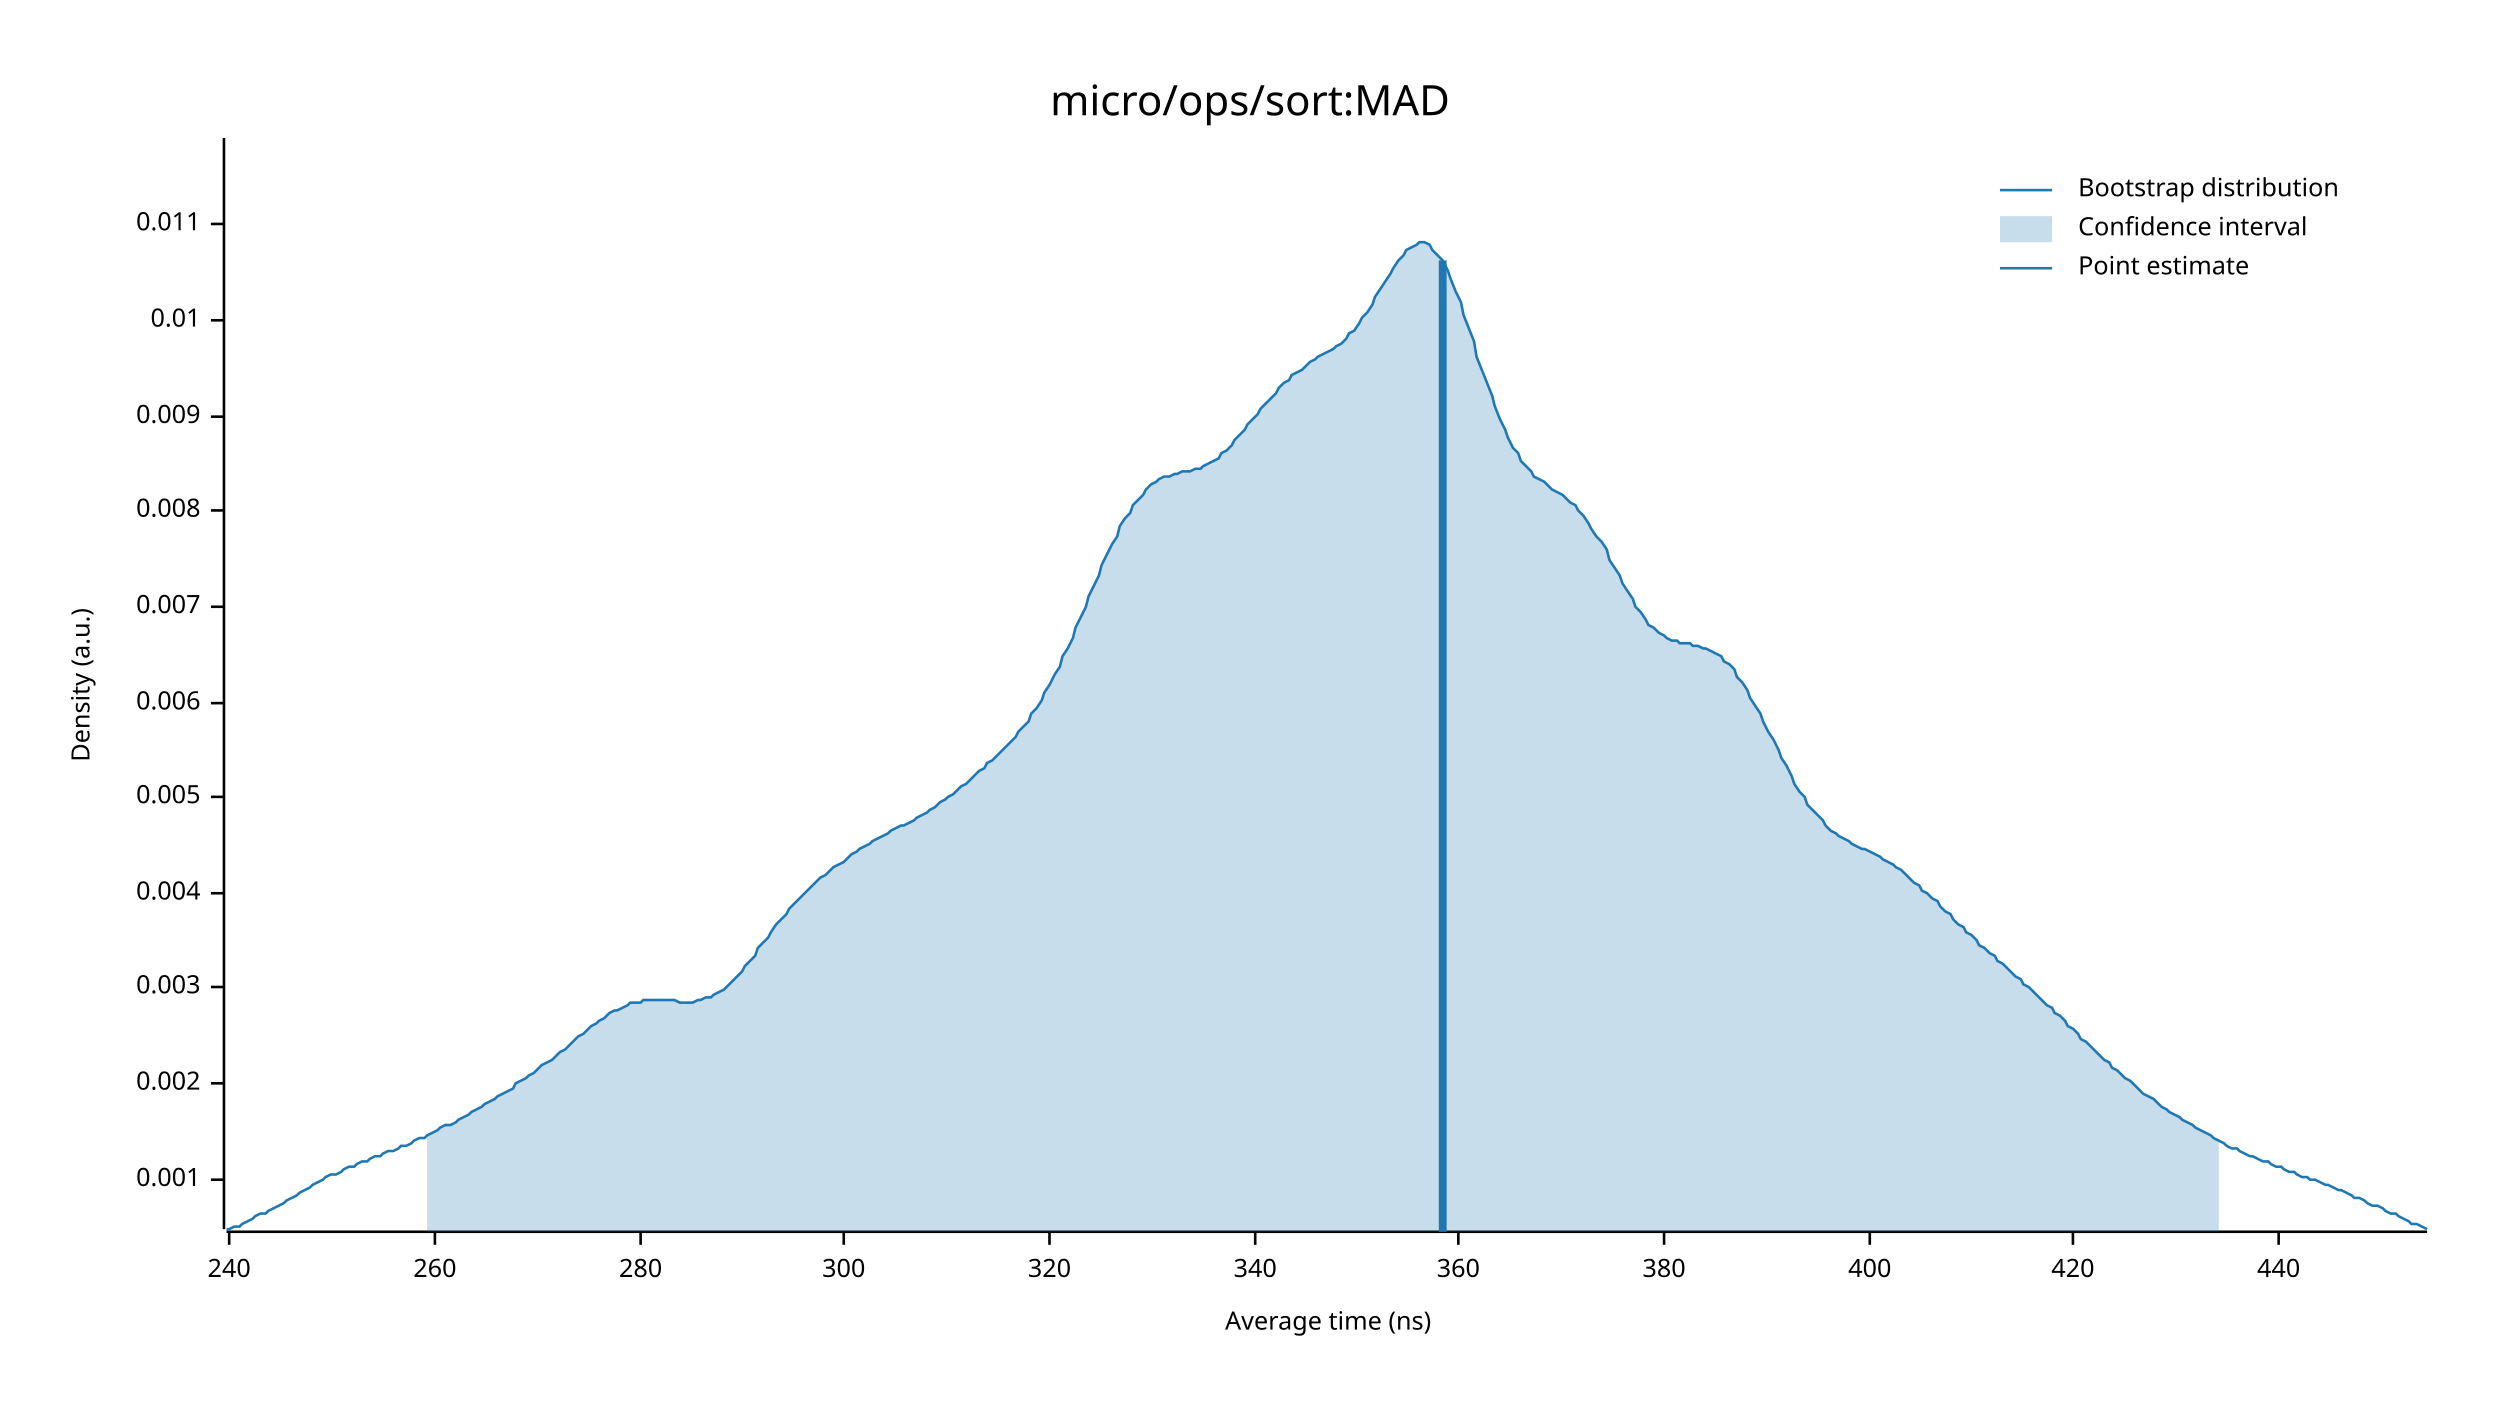
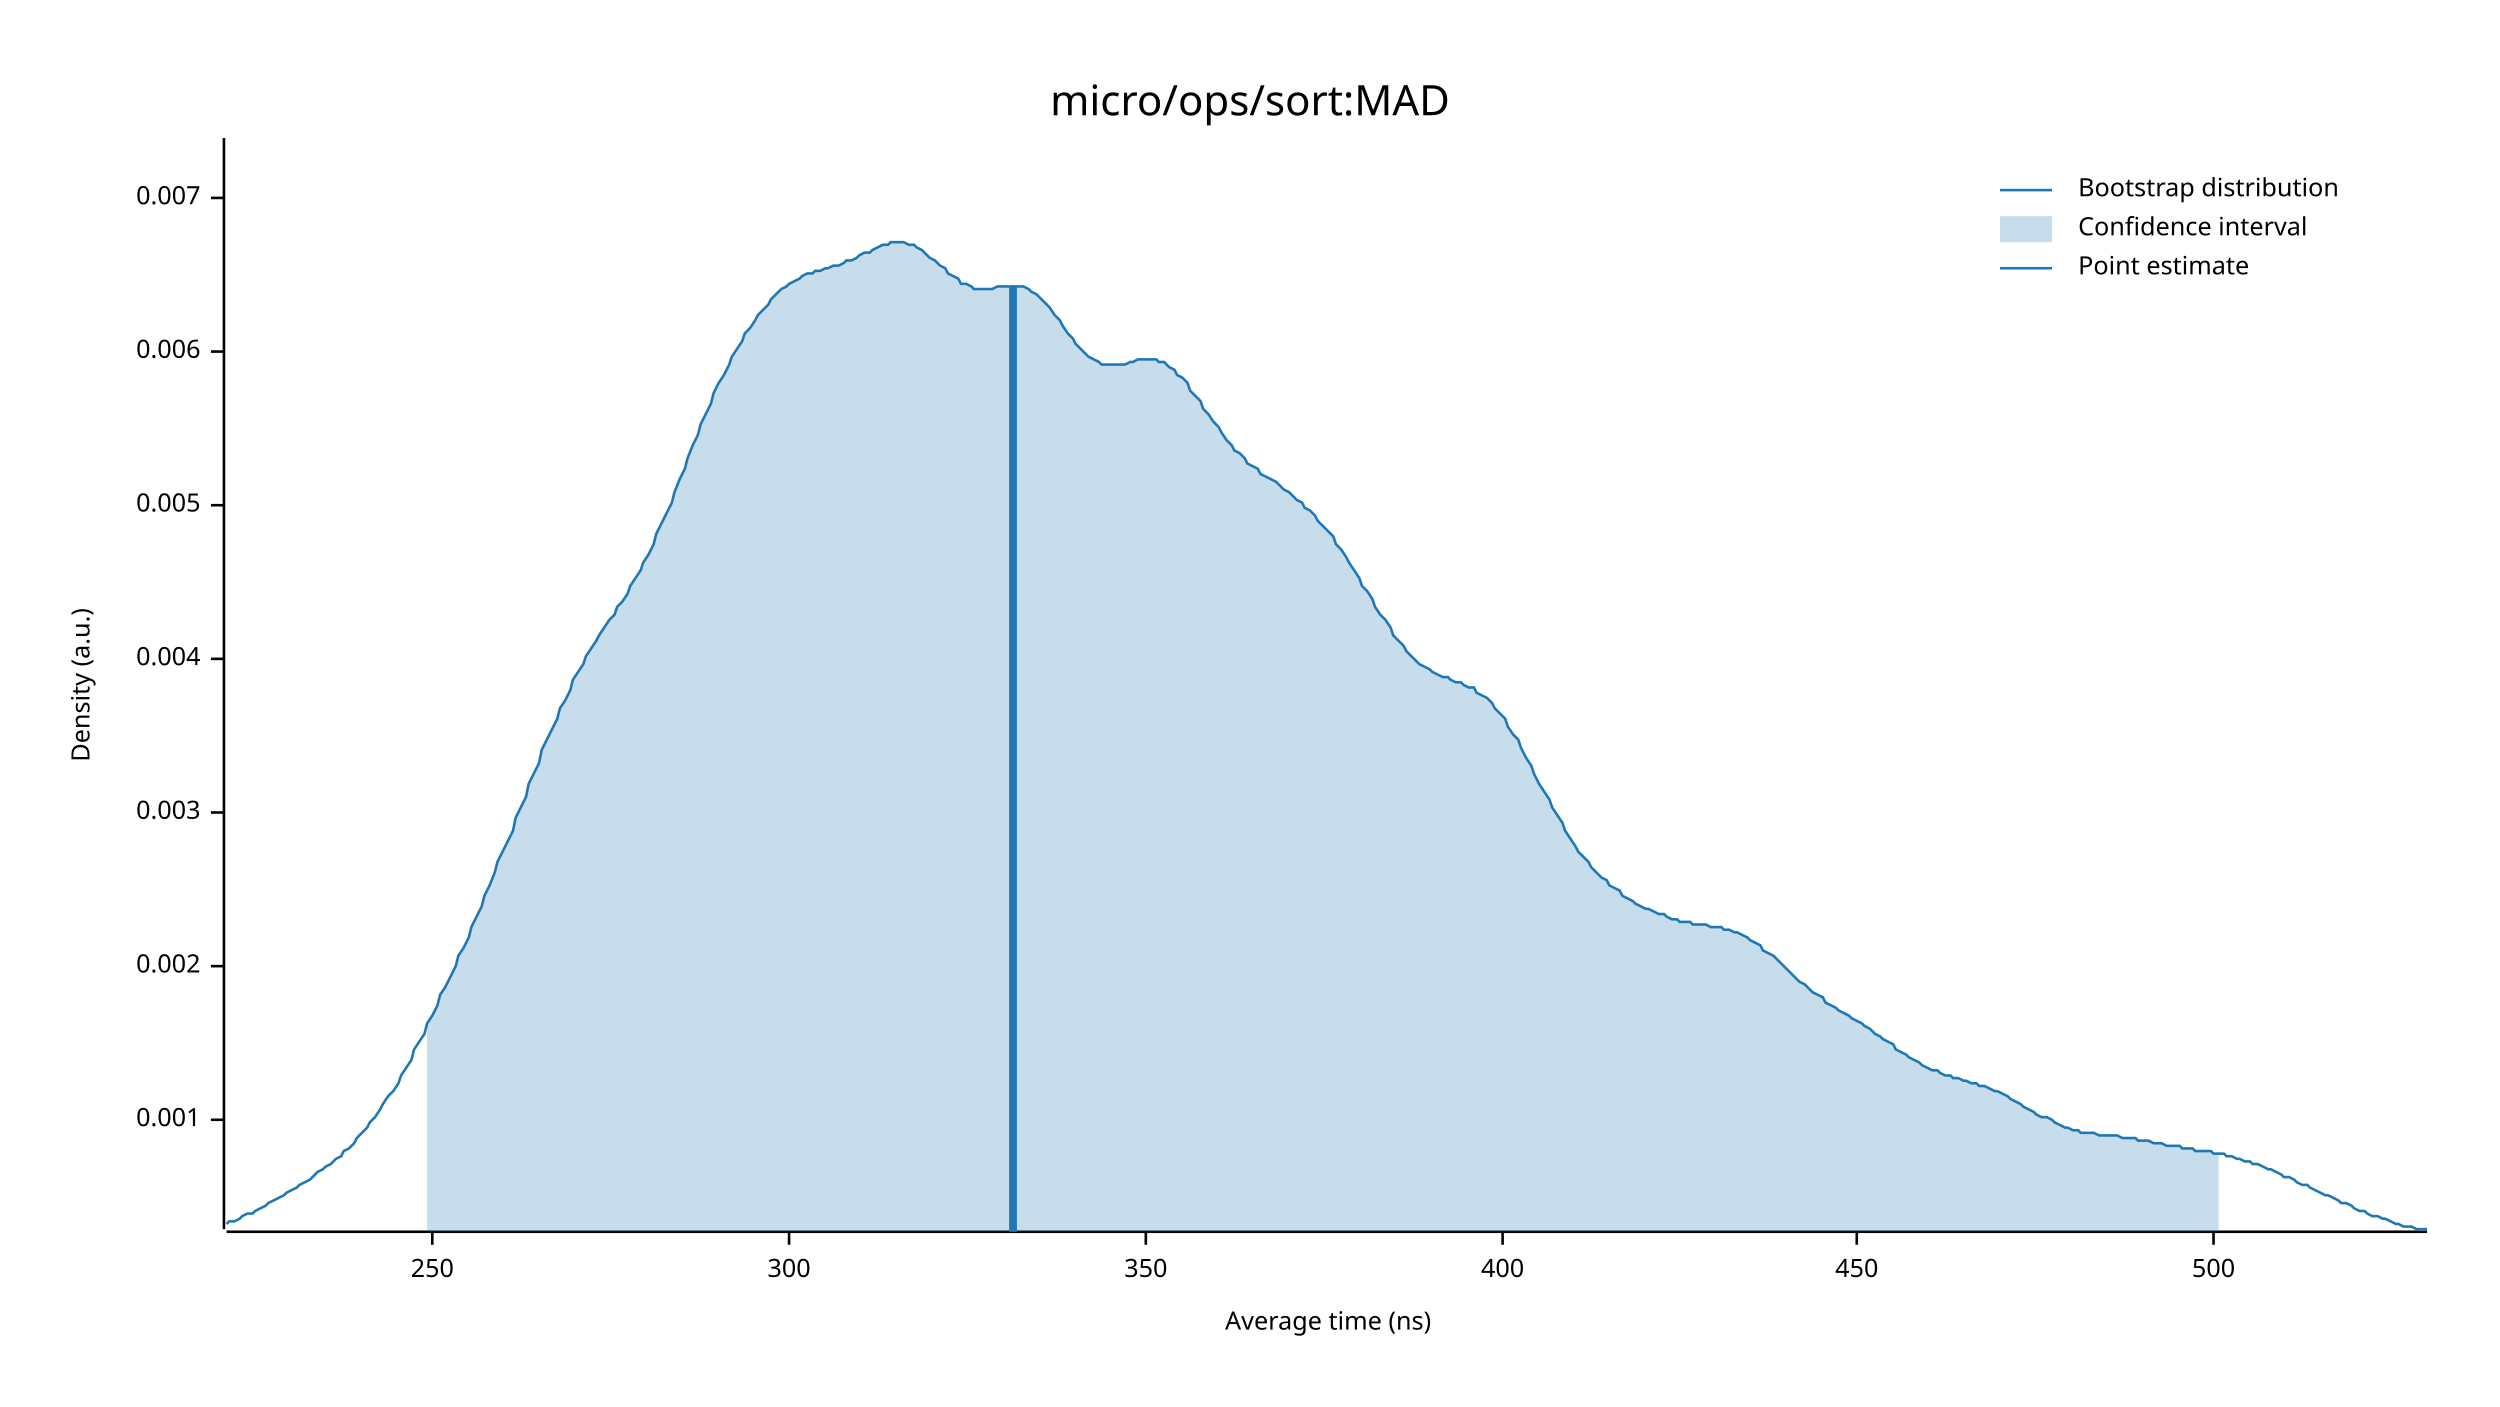
<svg xmlns="http://www.w3.org/2000/svg" width="960" height="540" viewBox="0 0 960 540">
  <text x="480" y="32" dy="0.76em" text-anchor="middle" font-family="sans-serif" font-size="16.129" opacity="1" fill="#000000">
micro/ops/sort:MAD
</text>
  <text x="27" y="263" dy="0.76em" text-anchor="middle" font-family="sans-serif" font-size="9.677" opacity="1" fill="#000000" transform="rotate(270, 27, 263)">
Density (a.u.)
</text>
  <text x="510" y="513" dy="-0.5ex" text-anchor="middle" font-family="sans-serif" font-size="9.677" opacity="1" fill="#000000">
Average time (ns)
</text>
  <polyline fill="none" opacity="1" stroke="#000000" stroke-width="1" points="86,53 86,472 " />
-   <text x="77" y="453" dy="0.5ex" text-anchor="end" font-family="sans-serif" font-size="9.677" opacity="1" fill="#000000">
+   <text x="77" y="430" dy="0.5ex" text-anchor="end" font-family="sans-serif" font-size="9.677" opacity="1" fill="#000000">
0.001
</text>
-   <polyline fill="none" opacity="1" stroke="#000000" stroke-width="1" points="81,453 86,453 " />
-   <text x="77" y="416" dy="0.5ex" text-anchor="end" font-family="sans-serif" font-size="9.677" opacity="1" fill="#000000">
+   <polyline fill="none" opacity="1" stroke="#000000" stroke-width="1" points="81,430 86,430 " />
+   <text x="77" y="371" dy="0.5ex" text-anchor="end" font-family="sans-serif" font-size="9.677" opacity="1" fill="#000000">
0.002
</text>
-   <polyline fill="none" opacity="1" stroke="#000000" stroke-width="1" points="81,416 86,416 " />
-   <text x="77" y="379" dy="0.5ex" text-anchor="end" font-family="sans-serif" font-size="9.677" opacity="1" fill="#000000">
+   <polyline fill="none" opacity="1" stroke="#000000" stroke-width="1" points="81,371 86,371 " />
+   <text x="77" y="312" dy="0.5ex" text-anchor="end" font-family="sans-serif" font-size="9.677" opacity="1" fill="#000000">
0.003
</text>
-   <polyline fill="none" opacity="1" stroke="#000000" stroke-width="1" points="81,379 86,379 " />
-   <text x="77" y="343" dy="0.5ex" text-anchor="end" font-family="sans-serif" font-size="9.677" opacity="1" fill="#000000">
+   <polyline fill="none" opacity="1" stroke="#000000" stroke-width="1" points="81,312 86,312 " />
+   <text x="77" y="253" dy="0.5ex" text-anchor="end" font-family="sans-serif" font-size="9.677" opacity="1" fill="#000000">
0.004
</text>
-   <polyline fill="none" opacity="1" stroke="#000000" stroke-width="1" points="81,343 86,343 " />
-   <text x="77" y="306" dy="0.5ex" text-anchor="end" font-family="sans-serif" font-size="9.677" opacity="1" fill="#000000">
+   <polyline fill="none" opacity="1" stroke="#000000" stroke-width="1" points="81,253 86,253 " />
+   <text x="77" y="194" dy="0.5ex" text-anchor="end" font-family="sans-serif" font-size="9.677" opacity="1" fill="#000000">
0.005
</text>
-   <polyline fill="none" opacity="1" stroke="#000000" stroke-width="1" points="81,306 86,306 " />
-   <text x="77" y="270" dy="0.5ex" text-anchor="end" font-family="sans-serif" font-size="9.677" opacity="1" fill="#000000">
+   <polyline fill="none" opacity="1" stroke="#000000" stroke-width="1" points="81,194 86,194 " />
+   <text x="77" y="135" dy="0.5ex" text-anchor="end" font-family="sans-serif" font-size="9.677" opacity="1" fill="#000000">
0.006
</text>
-   <polyline fill="none" opacity="1" stroke="#000000" stroke-width="1" points="81,270 86,270 " />
-   <text x="77" y="233" dy="0.5ex" text-anchor="end" font-family="sans-serif" font-size="9.677" opacity="1" fill="#000000">
+   <polyline fill="none" opacity="1" stroke="#000000" stroke-width="1" points="81,135 86,135 " />
+   <text x="77" y="76" dy="0.5ex" text-anchor="end" font-family="sans-serif" font-size="9.677" opacity="1" fill="#000000">
0.007
</text>
-   <polyline fill="none" opacity="1" stroke="#000000" stroke-width="1" points="81,233 86,233 " />
-   <text x="77" y="196" dy="0.5ex" text-anchor="end" font-family="sans-serif" font-size="9.677" opacity="1" fill="#000000">
- 0.008
+   <polyline fill="none" opacity="1" stroke="#000000" stroke-width="1" points="81,76 86,76 " />
+   <polyline fill="none" opacity="1" stroke="#000000" stroke-width="1" points="87,473 932,473 " />
+   <text x="166" y="483" dy="0.76em" text-anchor="middle" font-family="sans-serif" font-size="9.677" opacity="1" fill="#000000">
+ 250
</text>
-   <polyline fill="none" opacity="1" stroke="#000000" stroke-width="1" points="81,196 86,196 " />
-   <text x="77" y="160" dy="0.5ex" text-anchor="end" font-family="sans-serif" font-size="9.677" opacity="1" fill="#000000">
- 0.009
- </text>
-   <polyline fill="none" opacity="1" stroke="#000000" stroke-width="1" points="81,160 86,160 " />
-   <text x="77" y="123" dy="0.5ex" text-anchor="end" font-family="sans-serif" font-size="9.677" opacity="1" fill="#000000">
- 0.01
- </text>
-   <polyline fill="none" opacity="1" stroke="#000000" stroke-width="1" points="81,123 86,123 " />
-   <text x="77" y="86" dy="0.5ex" text-anchor="end" font-family="sans-serif" font-size="9.677" opacity="1" fill="#000000">
- 0.011
- </text>
-   <polyline fill="none" opacity="1" stroke="#000000" stroke-width="1" points="81,86 86,86 " />
-   <polyline fill="none" opacity="1" stroke="#000000" stroke-width="1" points="87,473 932,473 " />
-   <text x="88" y="483" dy="0.76em" text-anchor="middle" font-family="sans-serif" font-size="9.677" opacity="1" fill="#000000">
- 240
- </text>
-   <polyline fill="none" opacity="1" stroke="#000000" stroke-width="1" points="88,473 88,478 " />
-   <text x="167" y="483" dy="0.76em" text-anchor="middle" font-family="sans-serif" font-size="9.677" opacity="1" fill="#000000">
- 260
- </text>
-   <polyline fill="none" opacity="1" stroke="#000000" stroke-width="1" points="167,473 167,478 " />
-   <text x="246" y="483" dy="0.76em" text-anchor="middle" font-family="sans-serif" font-size="9.677" opacity="1" fill="#000000">
- 280
- </text>
-   <polyline fill="none" opacity="1" stroke="#000000" stroke-width="1" points="246,473 246,478 " />
-   <text x="324" y="483" dy="0.76em" text-anchor="middle" font-family="sans-serif" font-size="9.677" opacity="1" fill="#000000">
+   <polyline fill="none" opacity="1" stroke="#000000" stroke-width="1" points="166,473 166,478 " />
+   <text x="303" y="483" dy="0.76em" text-anchor="middle" font-family="sans-serif" font-size="9.677" opacity="1" fill="#000000">
300
</text>
-   <polyline fill="none" opacity="1" stroke="#000000" stroke-width="1" points="324,473 324,478 " />
-   <text x="403" y="483" dy="0.76em" text-anchor="middle" font-family="sans-serif" font-size="9.677" opacity="1" fill="#000000">
- 320
+   <polyline fill="none" opacity="1" stroke="#000000" stroke-width="1" points="303,473 303,478 " />
+   <text x="440" y="483" dy="0.76em" text-anchor="middle" font-family="sans-serif" font-size="9.677" opacity="1" fill="#000000">
+ 350
</text>
-   <polyline fill="none" opacity="1" stroke="#000000" stroke-width="1" points="403,473 403,478 " />
-   <text x="482" y="483" dy="0.76em" text-anchor="middle" font-family="sans-serif" font-size="9.677" opacity="1" fill="#000000">
- 340
- </text>
-   <polyline fill="none" opacity="1" stroke="#000000" stroke-width="1" points="482,473 482,478 " />
-   <text x="560" y="483" dy="0.76em" text-anchor="middle" font-family="sans-serif" font-size="9.677" opacity="1" fill="#000000">
- 360
- </text>
-   <polyline fill="none" opacity="1" stroke="#000000" stroke-width="1" points="560,473 560,478 " />
-   <text x="639" y="483" dy="0.76em" text-anchor="middle" font-family="sans-serif" font-size="9.677" opacity="1" fill="#000000">
- 380
- </text>
-   <polyline fill="none" opacity="1" stroke="#000000" stroke-width="1" points="639,473 639,478 " />
-   <text x="718" y="483" dy="0.76em" text-anchor="middle" font-family="sans-serif" font-size="9.677" opacity="1" fill="#000000">
+   <polyline fill="none" opacity="1" stroke="#000000" stroke-width="1" points="440,473 440,478 " />
+   <text x="577" y="483" dy="0.76em" text-anchor="middle" font-family="sans-serif" font-size="9.677" opacity="1" fill="#000000">
400
</text>
-   <polyline fill="none" opacity="1" stroke="#000000" stroke-width="1" points="718,473 718,478 " />
-   <text x="796" y="483" dy="0.76em" text-anchor="middle" font-family="sans-serif" font-size="9.677" opacity="1" fill="#000000">
- 420
+   <polyline fill="none" opacity="1" stroke="#000000" stroke-width="1" points="577,473 577,478 " />
+   <text x="713" y="483" dy="0.76em" text-anchor="middle" font-family="sans-serif" font-size="9.677" opacity="1" fill="#000000">
+ 450
</text>
-   <polyline fill="none" opacity="1" stroke="#000000" stroke-width="1" points="796,473 796,478 " />
-   <text x="875" y="483" dy="0.76em" text-anchor="middle" font-family="sans-serif" font-size="9.677" opacity="1" fill="#000000">
- 440
+   <polyline fill="none" opacity="1" stroke="#000000" stroke-width="1" points="713,473 713,478 " />
+   <text x="850" y="483" dy="0.76em" text-anchor="middle" font-family="sans-serif" font-size="9.677" opacity="1" fill="#000000">
+ 500
</text>
-   <polyline fill="none" opacity="1" stroke="#000000" stroke-width="1" points="875,473 875,478 " />
-   <polyline fill="none" opacity="1" stroke="#1F78B4" stroke-width="1" points="87,472 88,472 90,471 92,471 93,470 95,469 97,468 98,467 100,466 102,466 103,465 105,464 107,463 109,462 110,461 112,460 114,459 115,458 117,457 119,456 120,455 122,454 124,453 125,452 127,451 129,451 131,450 132,449 134,448 136,448 137,447 139,446 141,446 142,445 144,444 146,444 147,443 149,442 151,442 153,441 154,440 156,440 158,439 159,438 161,437 163,437 164,436 166,435 168,434 169,433 171,432 173,432 175,431 176,430 178,429 180,428 181,427 183,426 185,425 186,424 188,423 190,422 191,421 193,420 195,419 197,418 198,416 200,415 202,414 203,413 205,412 207,410 208,409 210,408 212,407 214,405 215,404 217,403 219,401 220,400 222,398 224,397 225,396 227,394 229,393 230,392 232,391 234,389 236,388 237,388 239,387 241,386 242,385 244,385 246,385 247,384 249,384 251,384 252,384 254,384 256,384 258,384 259,384 261,385 263,385 264,385 266,385 268,384 269,384 271,383 273,383 274,382 276,381 278,380 280,378 281,377 283,375 285,373 286,371 288,369 290,367 291,364 293,362 295,360 296,358 298,355 300,353 302,351 303,349 305,347 307,345 308,344 310,342 312,340 313,339 315,337 317,336 318,335 320,333 322,332 324,331 325,330 327,328 329,327 330,326 332,325 334,324 335,323 337,322 339,321 341,320 342,319 344,318 346,317 347,317 349,316 351,315 352,314 354,313 356,312 357,311 359,310 361,308 363,307 364,306 366,305 368,303 369,302 371,301 373,299 374,298 376,296 378,295 379,293 381,292 383,290 385,288 386,287 388,285 390,283 391,281 393,279 395,277 396,274 398,272 400,269 401,266 403,263 405,259 407,256 408,252 410,249 412,245 413,241 415,237 417,233 418,229 420,225 422,221 423,217 425,213 427,209 429,206 430,202 432,199 434,197 435,194 437,192 439,190 440,188 442,186 444,185 445,184 447,183 449,183 451,182 452,182 454,181 456,181 457,181 459,180 461,180 462,179 464,178 466,177 468,176 469,174 471,173 473,171 474,169 476,167 478,165 479,163 481,161 483,159 484,157 486,155 488,153 490,151 491,149 493,147 495,146 496,144 498,143 500,142 501,141 503,139 505,138 506,137 508,136 510,135 512,134 513,133 515,132 517,130 518,128 520,127 522,124 523,122 525,120 527,117 528,114 530,111 532,108 534,105 535,103 537,100 539,98 540,96 542,95 544,94 545,93 547,93 549,94 550,96 552,98 554,100 556,104 557,107 559,112 561,116 562,121 564,126 566,131 567,137 569,142 571,147 573,152 574,156 576,161 578,165 579,168 581,172 583,174 584,177 586,179 588,181 589,183 591,184 593,185 595,187 596,188 598,189 600,190 601,191 603,193 605,194 606,196 608,198 610,201 611,203 613,206 615,208 617,211 618,215 620,218 622,221 623,224 625,227 627,230 628,233 630,235 632,238 633,240 635,241 637,243 639,244 640,245 642,246 644,246 645,247 647,247 649,247 650,248 652,248 654,249 655,249 657,250 659,251 661,252 662,254 664,255 666,257 667,260 669,262 671,265 672,268 674,271 676,274 677,277 679,281 681,284 683,288 684,291 686,294 688,298 689,301 691,304 693,306 694,309 696,311 698,313 700,315 701,317 703,319 705,320 706,321 708,322 710,323 711,324 713,325 715,326 716,326 718,327 720,328 722,329 723,330 725,331 727,332 728,333 730,334 732,336 733,337 735,339 737,340 738,342 740,343 742,345 744,346 745,348 747,350 749,351 750,353 752,355 754,356 755,358 757,359 759,361 760,363 762,364 764,366 766,367 767,369 769,370 771,372 772,373 774,375 776,376 777,378 779,379 781,381 782,382 784,384 786,386 788,387 789,389 791,390 793,392 794,394 796,395 798,397 799,399 801,400 803,402 804,403 806,405 808,407 810,408 811,410 813,411 815,413 816,414 818,415 820,417 821,418 823,420 825,421 827,422 828,423 830,425 832,426 833,427 835,428 837,429 838,430 840,431 842,432 843,433 845,434 847,435 849,436 850,437 852,438 854,439 855,440 857,441 859,441 860,442 862,443 864,444 865,444 867,445 869,446 871,446 872,447 874,448 876,448 877,449 879,450 881,450 882,451 884,452 886,452 887,453 889,453 891,454 893,455 894,455 896,456 898,457 899,457 901,458 903,459 904,460 906,460 908,461 909,462 911,463 913,463 915,464 916,465 918,466 920,466 921,467 923,468 925,469 926,470 928,470 930,471 932,472 " />
-   <polygon opacity="0.25" fill="#1F78B4" points="164,436 166,435 168,434 169,433 171,432 173,432 175,431 176,430 178,429 180,428 181,427 183,426 185,425 186,424 188,423 190,422 191,421 193,420 195,419 197,418 198,416 200,415 202,414 203,413 205,412 207,410 208,409 210,408 212,407 214,405 215,404 217,403 219,401 220,400 222,398 224,397 225,396 227,394 229,393 230,392 232,391 234,389 236,388 237,388 239,387 241,386 242,385 244,385 246,385 247,384 249,384 251,384 252,384 254,384 256,384 258,384 259,384 261,385 263,385 264,385 266,385 268,384 269,384 271,383 273,383 274,382 276,381 278,380 280,378 281,377 283,375 285,373 286,371 288,369 290,367 291,364 293,362 295,360 296,358 298,355 300,353 302,351 303,349 305,347 307,345 308,344 310,342 312,340 313,339 315,337 317,336 318,335 320,333 322,332 324,331 325,330 327,328 329,327 330,326 332,325 334,324 335,323 337,322 339,321 341,320 342,319 344,318 346,317 347,317 349,316 351,315 352,314 354,313 356,312 357,311 359,310 361,308 363,307 364,306 366,305 368,303 369,302 371,301 373,299 374,298 376,296 378,295 379,293 381,292 383,290 385,288 386,287 388,285 390,283 391,281 393,279 395,277 396,274 398,272 400,269 401,266 403,263 405,259 407,256 408,252 410,249 412,245 413,241 415,237 417,233 418,229 420,225 422,221 423,217 425,213 427,209 429,206 430,202 432,199 434,197 435,194 437,192 439,190 440,188 442,186 444,185 445,184 447,183 449,183 451,182 452,182 454,181 456,181 457,181 459,180 461,180 462,179 464,178 466,177 468,176 469,174 471,173 473,171 474,169 476,167 478,165 479,163 481,161 483,159 484,157 486,155 488,153 490,151 491,149 493,147 495,146 496,144 498,143 500,142 501,141 503,139 505,138 506,137 508,136 510,135 512,134 513,133 515,132 517,130 518,128 520,127 522,124 523,122 525,120 527,117 528,114 530,111 532,108 534,105 535,103 537,100 539,98 540,96 542,95 544,94 545,93 547,93 549,94 550,96 552,98 554,100 556,104 557,107 559,112 561,116 562,121 564,126 566,131 567,137 569,142 571,147 573,152 574,156 576,161 578,165 579,168 581,172 583,174 584,177 586,179 588,181 589,183 591,184 593,185 595,187 596,188 598,189 600,190 601,191 603,193 605,194 606,196 608,198 610,201 611,203 613,206 615,208 617,211 618,215 620,218 622,221 623,224 625,227 627,230 628,233 630,235 632,238 633,240 635,241 637,243 639,244 640,245 642,246 644,246 645,247 647,247 649,247 650,248 652,248 654,249 655,249 657,250 659,251 661,252 662,254 664,255 666,257 667,260 669,262 671,265 672,268 674,271 676,274 677,277 679,281 681,284 683,288 684,291 686,294 688,298 689,301 691,304 693,306 694,309 696,311 698,313 700,315 701,317 703,319 705,320 706,321 708,322 710,323 711,324 713,325 715,326 716,326 718,327 720,328 722,329 723,330 725,331 727,332 728,333 730,334 732,336 733,337 735,339 737,340 738,342 740,343 742,345 744,346 745,348 747,350 749,351 750,353 752,355 754,356 755,358 757,359 759,361 760,363 762,364 764,366 766,367 767,369 769,370 771,372 772,373 774,375 776,376 777,378 779,379 781,381 782,382 784,384 786,386 788,387 789,389 791,390 793,392 794,394 796,395 798,397 799,399 801,400 803,402 804,403 806,405 808,407 810,408 811,410 813,411 815,413 816,414 818,415 820,417 821,418 823,420 825,421 827,422 828,423 830,425 832,426 833,427 835,428 837,429 838,430 840,431 842,432 843,433 845,434 847,435 849,436 850,437 852,438 852,473 164,473 " />
-   <polyline fill="none" opacity="1" stroke="#1F78B4" stroke-width="3" points="554,473 554,100 " />
+   <polyline fill="none" opacity="1" stroke="#000000" stroke-width="1" points="850,473 850,478 " />
+   <polyline fill="none" opacity="1" stroke="#1F78B4" stroke-width="1" points="87,470 88,469 90,469 92,468 93,467 95,466 97,466 98,465 100,464 102,463 103,462 105,461 107,460 109,459 110,458 112,457 114,456 115,455 117,454 119,453 120,452 122,450 124,449 125,448 127,447 129,445 131,444 132,442 134,441 136,439 137,437 139,435 141,433 142,431 144,429 146,426 147,424 149,421 151,419 153,416 154,413 156,410 158,407 159,403 161,400 163,397 164,393 166,390 168,386 169,382 171,379 173,375 175,371 176,367 178,364 180,360 181,356 183,352 185,348 186,344 188,340 190,335 191,331 193,327 195,323 197,319 198,314 200,310 202,306 203,301 205,297 207,293 208,288 210,284 212,280 214,276 215,272 217,269 219,265 220,261 222,258 224,255 225,252 227,249 229,246 230,244 232,241 234,238 236,236 237,233 239,231 241,228 242,225 244,222 246,219 247,216 249,213 251,209 252,205 254,201 256,197 258,193 259,189 261,184 263,180 264,176 266,171 268,167 269,163 271,159 273,155 274,151 276,147 278,144 280,140 281,137 283,134 285,131 286,128 288,126 290,123 291,121 293,119 295,117 296,115 298,113 300,111 302,110 303,109 305,108 307,107 308,106 310,105 312,105 313,104 315,104 317,103 318,103 320,102 322,102 324,101 325,100 327,100 329,99 330,98 332,97 334,97 335,96 337,95 339,94 341,94 342,93 344,93 346,93 347,93 349,94 351,94 352,95 354,96 356,98 357,99 359,100 361,102 363,103 364,105 366,106 368,107 369,109 371,109 373,110 374,111 376,111 378,111 379,111 381,111 383,110 385,110 386,110 388,110 390,110 391,110 393,110 395,111 396,112 398,113 400,115 401,116 403,118 405,121 407,123 408,125 410,128 412,130 413,132 415,134 417,136 418,137 420,138 422,139 423,140 425,140 427,140 429,140 430,140 432,140 434,139 435,139 437,138 439,138 440,138 442,138 444,138 445,139 447,139 449,141 451,142 452,144 454,145 456,147 457,150 459,152 461,154 462,157 464,159 466,162 468,164 469,166 471,169 473,171 474,173 476,174 478,176 479,178 481,179 483,180 484,182 486,183 488,184 490,185 491,186 493,188 495,189 496,190 498,192 500,193 501,195 503,196 505,198 506,200 508,202 510,204 512,206 513,209 515,211 517,214 518,216 520,219 522,222 523,225 525,227 527,230 528,233 530,236 532,238 534,241 535,244 537,246 539,248 540,250 542,252 544,254 545,255 547,256 549,257 550,258 552,259 554,260 556,260 557,261 559,262 561,262 562,263 564,264 566,264 567,266 569,267 571,268 573,270 574,272 576,274 578,276 579,279 581,282 583,284 584,287 586,291 588,294 589,297 591,301 593,304 595,307 596,310 598,313 600,316 601,319 603,322 605,325 606,327 608,329 610,331 611,333 613,335 615,337 617,338 618,340 620,341 622,342 623,344 625,345 627,346 628,347 630,348 632,349 633,349 635,350 637,351 639,351 640,352 642,353 644,353 645,354 647,354 649,354 650,355 652,355 654,355 655,355 657,356 659,356 661,356 662,357 664,357 666,358 667,358 669,359 671,360 672,361 674,362 676,363 677,365 679,366 681,367 683,369 684,370 686,372 688,374 689,375 691,377 693,378 694,379 696,381 698,382 700,383 701,385 703,386 705,387 706,388 708,389 710,390 711,391 713,392 715,393 716,394 718,395 720,397 722,398 723,399 725,400 727,401 728,403 730,404 732,405 733,406 735,407 737,408 738,409 740,410 742,411 744,411 745,412 747,413 749,413 750,414 752,414 754,415 755,415 757,416 759,416 760,417 762,417 764,418 766,419 767,419 769,420 771,421 772,422 774,423 776,424 777,425 779,426 781,427 782,428 784,429 786,429 788,430 789,431 791,432 793,433 794,433 796,434 798,434 799,435 801,435 803,435 804,435 806,436 808,436 810,436 811,436 813,436 815,437 816,437 818,437 820,437 821,438 823,438 825,438 827,439 828,439 830,439 832,440 833,440 835,440 837,440 838,441 840,441 842,441 843,442 845,442 847,442 849,442 850,443 852,443 854,443 855,444 857,444 859,445 860,445 862,446 864,446 865,447 867,447 869,448 871,449 872,449 874,450 876,451 877,452 879,452 881,453 882,454 884,455 886,455 887,456 889,457 891,458 893,459 894,459 896,460 898,461 899,462 901,462 903,463 904,464 906,465 908,465 909,466 911,467 913,467 915,468 916,468 918,469 920,470 921,470 923,471 925,471 926,471 928,472 930,472 932,472 " />
+   <polygon opacity="0.25" fill="#1F78B4" points="164,393 166,390 168,386 169,382 171,379 173,375 175,371 176,367 178,364 180,360 181,356 183,352 185,348 186,344 188,340 190,335 191,331 193,327 195,323 197,319 198,314 200,310 202,306 203,301 205,297 207,293 208,288 210,284 212,280 214,276 215,272 217,269 219,265 220,261 222,258 224,255 225,252 227,249 229,246 230,244 232,241 234,238 236,236 237,233 239,231 241,228 242,225 244,222 246,219 247,216 249,213 251,209 252,205 254,201 256,197 258,193 259,189 261,184 263,180 264,176 266,171 268,167 269,163 271,159 273,155 274,151 276,147 278,144 280,140 281,137 283,134 285,131 286,128 288,126 290,123 291,121 293,119 295,117 296,115 298,113 300,111 302,110 303,109 305,108 307,107 308,106 310,105 312,105 313,104 315,104 317,103 318,103 320,102 322,102 324,101 325,100 327,100 329,99 330,98 332,97 334,97 335,96 337,95 339,94 341,94 342,93 344,93 346,93 347,93 349,94 351,94 352,95 354,96 356,98 357,99 359,100 361,102 363,103 364,105 366,106 368,107 369,109 371,109 373,110 374,111 376,111 378,111 379,111 381,111 383,110 385,110 386,110 388,110 390,110 391,110 393,110 395,111 396,112 398,113 400,115 401,116 403,118 405,121 407,123 408,125 410,128 412,130 413,132 415,134 417,136 418,137 420,138 422,139 423,140 425,140 427,140 429,140 430,140 432,140 434,139 435,139 437,138 439,138 440,138 442,138 444,138 445,139 447,139 449,141 451,142 452,144 454,145 456,147 457,150 459,152 461,154 462,157 464,159 466,162 468,164 469,166 471,169 473,171 474,173 476,174 478,176 479,178 481,179 483,180 484,182 486,183 488,184 490,185 491,186 493,188 495,189 496,190 498,192 500,193 501,195 503,196 505,198 506,200 508,202 510,204 512,206 513,209 515,211 517,214 518,216 520,219 522,222 523,225 525,227 527,230 528,233 530,236 532,238 534,241 535,244 537,246 539,248 540,250 542,252 544,254 545,255 547,256 549,257 550,258 552,259 554,260 556,260 557,261 559,262 561,262 562,263 564,264 566,264 567,266 569,267 571,268 573,270 574,272 576,274 578,276 579,279 581,282 583,284 584,287 586,291 588,294 589,297 591,301 593,304 595,307 596,310 598,313 600,316 601,319 603,322 605,325 606,327 608,329 610,331 611,333 613,335 615,337 617,338 618,340 620,341 622,342 623,344 625,345 627,346 628,347 630,348 632,349 633,349 635,350 637,351 639,351 640,352 642,353 644,353 645,354 647,354 649,354 650,355 652,355 654,355 655,355 657,356 659,356 661,356 662,357 664,357 666,358 667,358 669,359 671,360 672,361 674,362 676,363 677,365 679,366 681,367 683,369 684,370 686,372 688,374 689,375 691,377 693,378 694,379 696,381 698,382 700,383 701,385 703,386 705,387 706,388 708,389 710,390 711,391 713,392 715,393 716,394 718,395 720,397 722,398 723,399 725,400 727,401 728,403 730,404 732,405 733,406 735,407 737,408 738,409 740,410 742,411 744,411 745,412 747,413 749,413 750,414 752,414 754,415 755,415 757,416 759,416 760,417 762,417 764,418 766,419 767,419 769,420 771,421 772,422 774,423 776,424 777,425 779,426 781,427 782,428 784,429 786,429 788,430 789,431 791,432 793,433 794,433 796,434 798,434 799,435 801,435 803,435 804,435 806,436 808,436 810,436 811,436 813,436 815,437 816,437 818,437 820,437 821,438 823,438 825,438 827,439 828,439 830,439 832,440 833,440 835,440 837,440 838,441 840,441 842,441 843,442 845,442 847,442 849,442 850,443 852,443 852,473 164,473 " />
+   <polyline fill="none" opacity="1" stroke="#1F78B4" stroke-width="3" points="389,473 389,110 " />
  <text x="798" y="68" dy="0.76em" text-anchor="start" font-family="sans-serif" font-size="9.677" opacity="1" fill="#000000">
Bootstrap distribution
</text>
  <text x="798" y="83" dy="0.76em" text-anchor="start" font-family="sans-serif" font-size="9.677" opacity="1" fill="#000000">
Confidence interval
</text>
  <text x="798" y="98" dy="0.76em" text-anchor="start" font-family="sans-serif" font-size="9.677" opacity="1" fill="#000000">
Point estimate
</text>
  <polyline fill="none" opacity="1" stroke="#1F78B4" stroke-width="1" points="768,73 788,73 " />
  <rect x="768" y="83" width="20" height="10" opacity="0.25" fill="#1F78B4" stroke="none" />
  <polyline fill="none" opacity="1" stroke="#1F78B4" stroke-width="1" points="768,103 788,103 " />
</svg>
